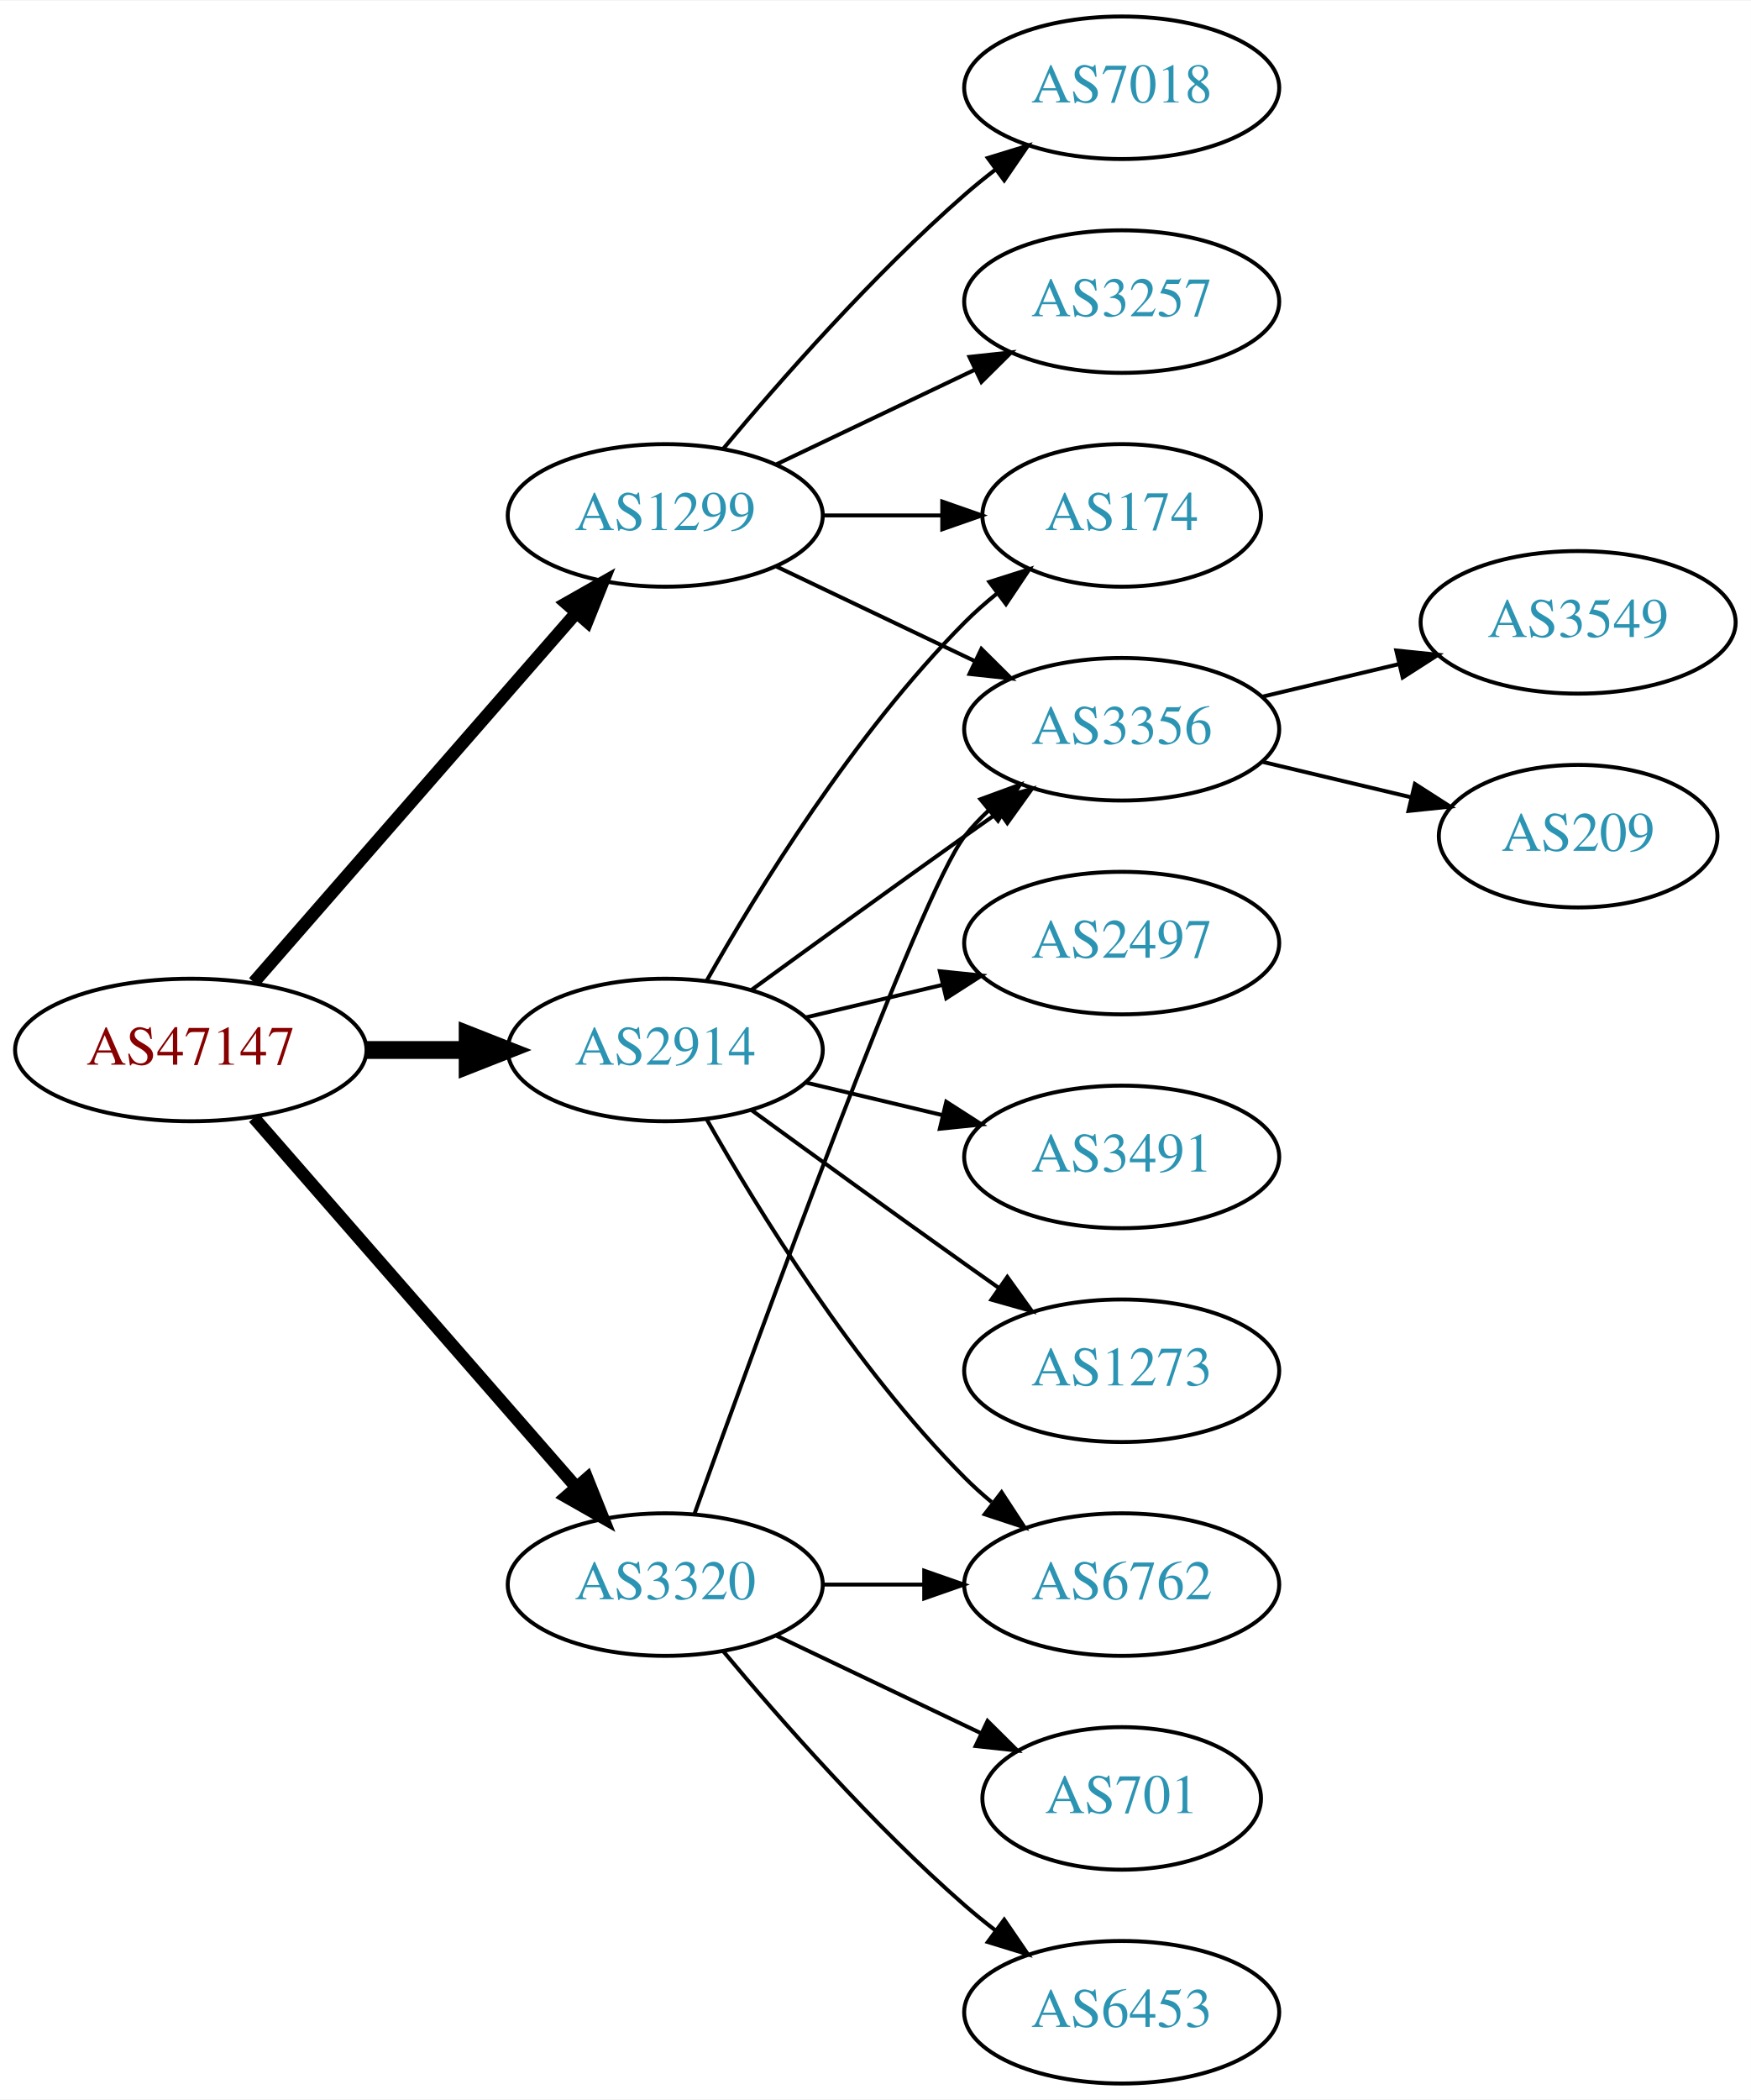
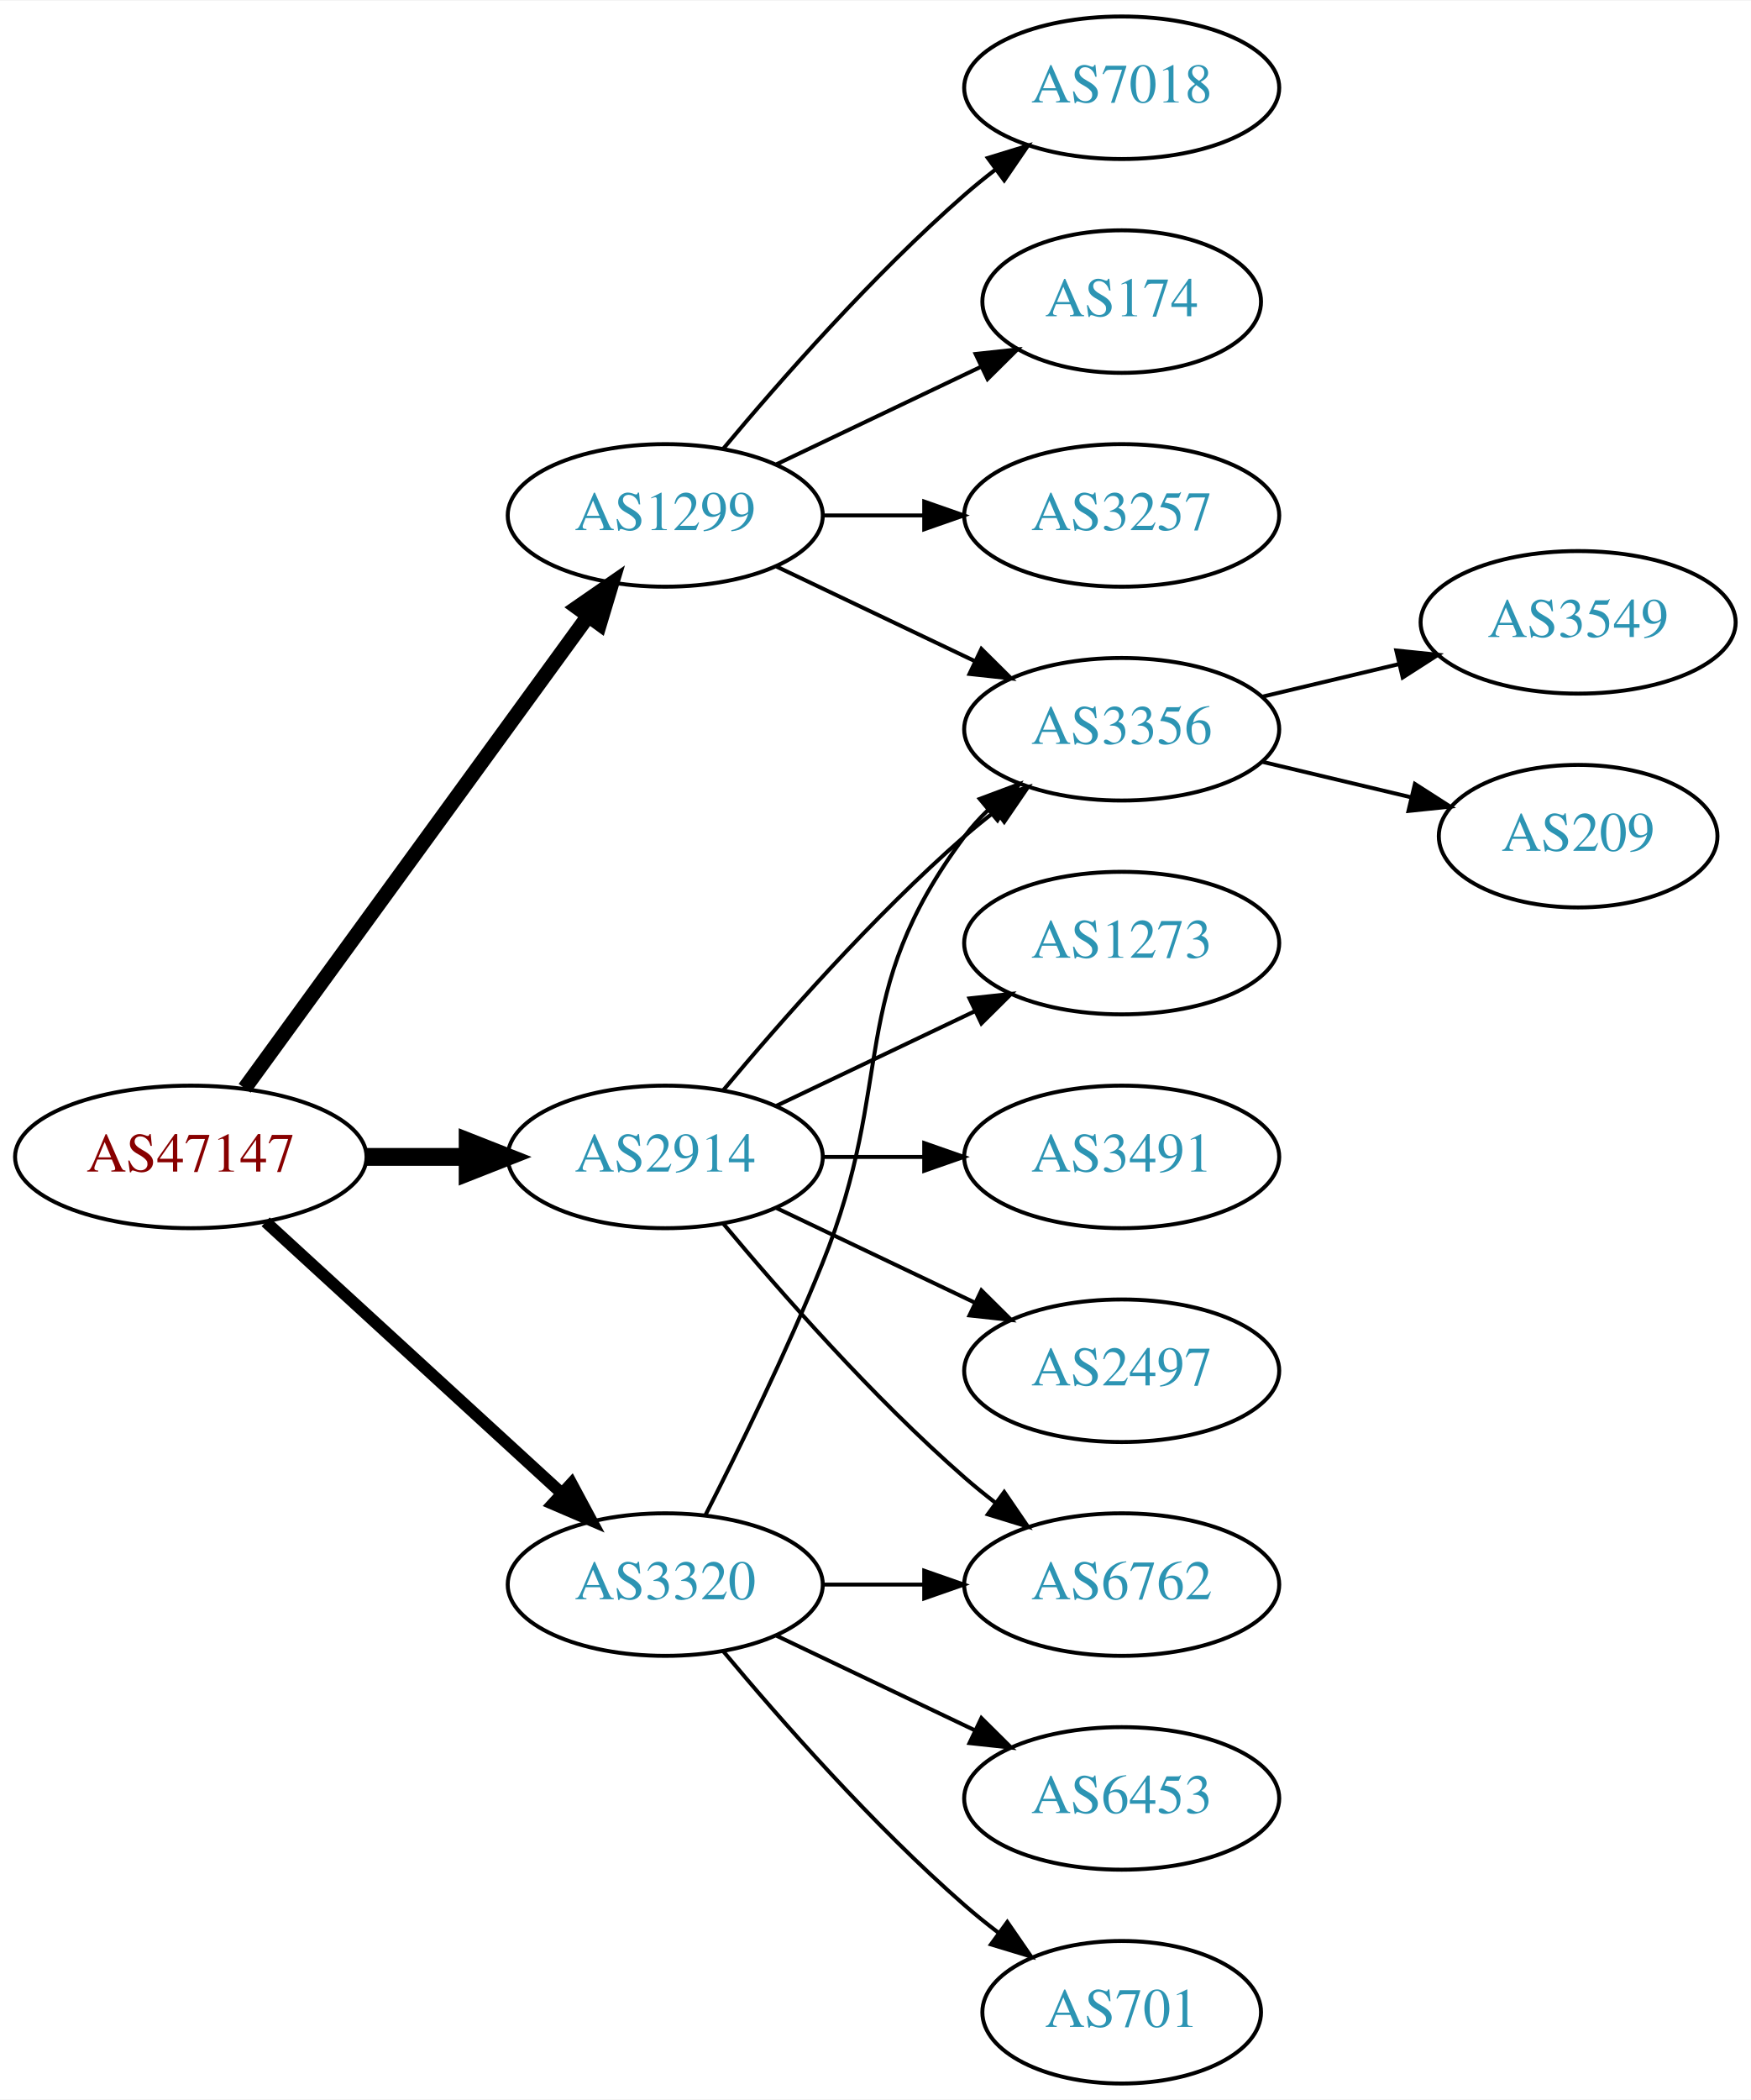
<svg xmlns="http://www.w3.org/2000/svg" xmlns:xlink="http://www.w3.org/1999/xlink" width="442pt" height="530pt" viewBox="0.00 0.00 442.27 530.00">
  <g id="graph0" class="graph" transform="scale(1 1) rotate(0) translate(4 526)">
    <polygon fill="white" stroke="none" points="-4,4 -4,-526 438.271,-526 438.271,4 -4,4" />
    <g id="node1" class="node">
      <g id="a_node1">
        <a xlink:href="/asn/47147" xlink:title="AS47147 ~ ANEXIA Internetdienstleistungs GmbH [AT]">
-           <ellipse fill="#ffffff" stroke="black" cx="44.196" cy="-261" rx="44.393" ry="18" />
-           <text text-anchor="middle" x="44.196" y="-257.3" font-family="Times,serif" font-size="14.00" fill="#880000">AS47147</text>
+           <ellipse fill="#ffffff" stroke="black" cx="44.196" cy="-234" rx="44.393" ry="18" />
+           <text text-anchor="middle" x="44.196" y="-230.3" font-family="Times,serif" font-size="14.00" fill="#880000">AS47147</text>
        </a>
      </g>
    </g>
    <g id="node2" class="node">
      <g id="a_node2">
        <a xlink:href="/asn/1299" xlink:title="AS1299 ~ Telia Carrier [EU]">
          <ellipse fill="#ffffff" stroke="black" cx="164.039" cy="-396" rx="39.794" ry="18" />
          <text text-anchor="middle" x="164.039" y="-392.3" font-family="Times,serif" font-size="14.00" fill="#2c94b3">AS1299</text>
        </a>
      </g>
    </g>
    <g id="edge1" class="edge">
-       <path fill="none" stroke="black" stroke-width="3.214" d="M60.121,-278.098C80.663,-301.631 117.782,-344.155 141.379,-371.187" />
-       <polygon fill="black" stroke="black" stroke-width="3.214" points="139.022,-373.809 148.235,-379.041 144.296,-369.206 139.022,-373.809" />
+       <path fill="none" stroke="black" stroke-width="3.75" d="M57.807,-251.337C78.628,-279.96 120.29,-337.233 144.479,-370.486" />
+       <polygon fill="black" stroke="black" stroke-width="3.75" points="141.805,-372.76 150.518,-378.788 147.466,-368.642 141.805,-372.76" />
    </g>
    <g id="node3" class="node">
      <g id="a_node3">
        <a xlink:href="/asn/2914" xlink:title="AS2914 ~ NTT America, Inc. [US]">
-           <ellipse fill="#ffffff" stroke="black" cx="164.039" cy="-261" rx="39.794" ry="18" />
-           <text text-anchor="middle" x="164.039" y="-257.3" font-family="Times,serif" font-size="14.00" fill="#2c94b3">AS2914</text>
+           <ellipse fill="#ffffff" stroke="black" cx="164.039" cy="-234" rx="39.794" ry="18" />
+           <text text-anchor="middle" x="164.039" y="-230.3" font-family="Times,serif" font-size="14.00" fill="#2c94b3">AS2914</text>
        </a>
      </g>
    </g>
    <g id="edge2" class="edge">
-       <path fill="none" stroke="black" stroke-width="4.5" d="M88.407,-261C96.72,-261 105.482,-261 113.965,-261" />
-       <polygon fill="black" stroke="black" stroke-width="4.5" points="114.123,-264.938 124.123,-261 114.123,-257.063 114.123,-264.938" />
+       <path fill="none" stroke="black" stroke-width="4.5" d="M88.407,-234C96.72,-234 105.482,-234 113.965,-234" />
+       <polygon fill="black" stroke="black" stroke-width="4.5" points="114.123,-237.938 124.123,-234 114.123,-230.063 114.123,-237.938" />
    </g>
    <g id="node4" class="node">
      <g id="a_node4">
        <a xlink:href="/asn/3320" xlink:title="AS3320 ~ DTAG [DE]">
          <ellipse fill="#ffffff" stroke="black" cx="164.039" cy="-126" rx="39.794" ry="18" />
          <text text-anchor="middle" x="164.039" y="-122.3" font-family="Times,serif" font-size="14.00" fill="#2c94b3">AS3320</text>
        </a>
      </g>
    </g>
    <g id="edge3" class="edge">
-       <path fill="none" stroke="black" stroke-width="3.214" d="M60.121,-243.902C80.663,-220.369 117.782,-177.845 141.379,-150.813" />
-       <polygon fill="black" stroke="black" stroke-width="3.214" points="144.296,-152.794 148.235,-142.959 139.022,-148.191 144.296,-152.794" />
+       <path fill="none" stroke="black" stroke-width="3" d="M63.094,-217.597C83.022,-199.333 115.38,-169.678 137.857,-149.079" />
+       <polygon fill="black" stroke="black" stroke-width="3" points="140.351,-151.54 145.359,-142.203 135.622,-146.38 140.351,-151.54" />
    </g>
    <g id="node5" class="node">
      <g id="a_node5">
        <a xlink:href="/asn/7018" xlink:title="AS7018 ~ AT&amp;T Services, Inc. [US]">
          <ellipse fill="#ffffff" stroke="black" cx="279.332" cy="-504" rx="39.794" ry="18" />
          <text text-anchor="middle" x="279.332" y="-500.3" font-family="Times,serif" font-size="14.00" fill="#2c94b3">AS7018</text>
        </a>
      </g>
    </g>
    <g id="edge4" class="edge">
      <path fill="none" stroke="black" d="M178.669,-412.817C192.951,-429.929 216.498,-456.745 239.685,-477 242.151,-479.154 244.789,-481.294 247.487,-483.372" />
      <polygon fill="black" stroke="black" points="245.512,-486.264 255.641,-489.37 249.66,-480.625 245.512,-486.264" />
    </g>
    <g id="node6" class="node">
      <g id="a_node6">
-         <a xlink:href="/asn/3257" xlink:title="AS3257 ~ GTT [DE]">
-           <ellipse fill="#ffffff" stroke="black" cx="279.332" cy="-450" rx="39.794" ry="18" />
-           <text text-anchor="middle" x="279.332" y="-446.3" font-family="Times,serif" font-size="14.00" fill="#2c94b3">AS3257</text>
+         <a xlink:href="/asn/3356" xlink:title="AS3356 ~ Level 3 Parent, LLC [US]">
+           <ellipse fill="#ffffff" stroke="black" cx="279.332" cy="-342" rx="39.794" ry="18" />
+           <text text-anchor="middle" x="279.332" y="-338.3" font-family="Times,serif" font-size="14.00" fill="#2c94b3">AS3356</text>
        </a>
      </g>
    </g>
    <g id="edge5" class="edge">
-       <path fill="none" stroke="black" d="M192.175,-408.934C207.169,-416.081 225.99,-425.052 242.213,-432.785" />
-       <polygon fill="black" stroke="black" points="240.884,-436.028 251.417,-437.171 243.895,-429.709 240.884,-436.028" />
+       <path fill="none" stroke="black" d="M192.175,-383.066C207.169,-375.919 225.99,-366.948 242.213,-359.215" />
+       <polygon fill="black" stroke="black" points="243.895,-362.291 251.417,-354.829 240.884,-355.972 243.895,-362.291" />
    </g>
    <g id="node7" class="node">
      <g id="a_node7">
        <a xlink:href="/asn/174" xlink:title="AS174 ~ Cogent Communications [US]">
-           <ellipse fill="#ffffff" stroke="black" cx="279.332" cy="-396" rx="35.194" ry="18" />
-           <text text-anchor="middle" x="279.332" y="-392.3" font-family="Times,serif" font-size="14.00" fill="#2c94b3">AS174</text>
+           <ellipse fill="#ffffff" stroke="black" cx="279.332" cy="-450" rx="35.194" ry="18" />
+           <text text-anchor="middle" x="279.332" y="-446.3" font-family="Times,serif" font-size="14.00" fill="#2c94b3">AS174</text>
        </a>
      </g>
    </g>
    <g id="edge6" class="edge">
-       <path fill="none" stroke="black" d="M203.711,-396C213.416,-396 223.907,-396 233.87,-396" />
-       <polygon fill="black" stroke="black" points="234.006,-399.5 244.006,-396 234.006,-392.5 234.006,-399.5" />
+       <path fill="none" stroke="black" d="M192.175,-408.934C207.607,-416.29 227.092,-425.577 243.628,-433.459" />
+       <polygon fill="black" stroke="black" points="242.436,-436.768 252.969,-437.911 245.448,-430.449 242.436,-436.768" />
    </g>
    <g id="node8" class="node">
      <g id="a_node8">
-         <a xlink:href="/asn/3356" xlink:title="AS3356 ~ Level 3 Parent, LLC [US]">
-           <ellipse fill="#ffffff" stroke="black" cx="279.332" cy="-342" rx="39.794" ry="18" />
-           <text text-anchor="middle" x="279.332" y="-338.3" font-family="Times,serif" font-size="14.00" fill="#2c94b3">AS3356</text>
+         <a xlink:href="/asn/3257" xlink:title="AS3257 ~ GTT [DE]">
+           <ellipse fill="#ffffff" stroke="black" cx="279.332" cy="-396" rx="39.794" ry="18" />
+           <text text-anchor="middle" x="279.332" y="-392.3" font-family="Times,serif" font-size="14.00" fill="#2c94b3">AS3257</text>
        </a>
      </g>
    </g>
    <g id="edge7" class="edge">
-       <path fill="none" stroke="black" d="M192.175,-383.066C207.169,-375.919 225.99,-366.948 242.213,-359.215" />
-       <polygon fill="black" stroke="black" points="243.895,-362.291 251.417,-354.829 240.884,-355.972 243.895,-362.291" />
-     </g>
-     <g id="edge12" class="edge">
-       <path fill="none" stroke="black" d="M174.498,-278.49C187.28,-301.096 211.712,-340.886 239.685,-369 242.185,-371.513 244.946,-373.949 247.807,-376.261" />
-       <polygon fill="black" stroke="black" points="245.905,-379.21 256.004,-382.413 250.108,-373.611 245.905,-379.21" />
-     </g>
-     <g id="edge11" class="edge">
-       <path fill="none" stroke="black" d="M185.887,-276.222C200.821,-287.091 221.435,-302.025 239.685,-315 242.506,-317.005 245.449,-319.085 248.397,-321.159" />
-       <polygon fill="black" stroke="black" points="246.424,-324.05 256.621,-326.926 250.443,-318.319 246.424,-324.05" />
+       <path fill="none" stroke="black" d="M203.711,-396C211.914,-396 220.678,-396 229.21,-396" />
+       <polygon fill="black" stroke="black" points="229.449,-399.5 239.449,-396 229.449,-392.5 229.449,-399.5" />
+     </g>
+     <g id="edge13" class="edge">
+       <path fill="none" stroke="black" d="M178.669,-250.817C192.951,-267.929 216.498,-294.745 239.685,-315 242.151,-317.154 244.789,-319.294 247.487,-321.372" />
+       <polygon fill="black" stroke="black" points="245.512,-324.264 255.641,-327.37 249.66,-318.625 245.512,-324.264" />
    </g>
    <g id="node11" class="node">
      <g id="a_node11">
-         <a xlink:href="/asn/2497" xlink:title="AS2497 ~ Internet Initiative Japan Inc. [JP]">
+         <a xlink:href="/asn/1273" xlink:title="AS1273 ~ Vodafone Group PLC [EU]">
          <ellipse fill="#ffffff" stroke="black" cx="279.332" cy="-288" rx="39.794" ry="18" />
-           <text text-anchor="middle" x="279.332" y="-284.3" font-family="Times,serif" font-size="14.00" fill="#2c94b3">AS2497</text>
+           <text text-anchor="middle" x="279.332" y="-284.3" font-family="Times,serif" font-size="14.00" fill="#2c94b3">AS1273</text>
        </a>
      </g>
    </g>
    <g id="edge10" class="edge">
-       <path fill="none" stroke="black" d="M199.646,-269.248C210.517,-271.838 222.671,-274.735 234.114,-277.462" />
-       <polygon fill="black" stroke="black" points="233.397,-280.889 243.936,-279.803 235.02,-274.08 233.397,-280.889" />
+       <path fill="none" stroke="black" d="M192.175,-246.934C207.169,-254.081 225.99,-263.052 242.213,-270.785" />
+       <polygon fill="black" stroke="black" points="240.884,-274.028 251.417,-275.171 243.895,-267.709 240.884,-274.028" />
    </g>
    <g id="node12" class="node">
      <g id="a_node12">
+         <a xlink:href="/asn/6762" xlink:title="AS6762 ~ TELECOM ITALIA SPARKLE S.p.A. [IT]">
+           <ellipse fill="#ffffff" stroke="black" cx="279.332" cy="-126" rx="39.794" ry="18" />
+           <text text-anchor="middle" x="279.332" y="-122.3" font-family="Times,serif" font-size="14.00" fill="#2c94b3">AS6762</text>
+         </a>
+       </g>
+     </g>
+     <g id="edge11" class="edge">
+       <path fill="none" stroke="black" d="M178.669,-217.183C192.951,-200.071 216.498,-173.255 239.685,-153 242.151,-150.846 244.789,-148.706 247.487,-146.628" />
+       <polygon fill="black" stroke="black" points="249.66,-149.375 255.641,-140.63 245.512,-143.736 249.66,-149.375" />
+     </g>
+     <g id="node13" class="node">
+       <g id="a_node13">
        <a xlink:href="/asn/3491" xlink:title="AS3491 ~ PCCW Global, Inc. [US]">
          <ellipse fill="#ffffff" stroke="black" cx="279.332" cy="-234" rx="39.794" ry="18" />
          <text text-anchor="middle" x="279.332" y="-230.3" font-family="Times,serif" font-size="14.00" fill="#2c94b3">AS3491</text>
        </a>
      </g>
    </g>
-     <g id="edge13" class="edge">
-       <path fill="none" stroke="black" d="M199.646,-252.752C210.517,-250.162 222.671,-247.265 234.114,-244.538" />
-       <polygon fill="black" stroke="black" points="235.02,-247.92 243.936,-242.197 233.397,-241.111 235.02,-247.92" />
-     </g>
-     <g id="node13" class="node">
-       <g id="a_node13">
-         <a xlink:href="/asn/1273" xlink:title="AS1273 ~ Vodafone Group PLC [EU]">
-           <ellipse fill="#ffffff" stroke="black" cx="279.332" cy="-180" rx="39.794" ry="18" />
-           <text text-anchor="middle" x="279.332" y="-176.3" font-family="Times,serif" font-size="14.00" fill="#2c94b3">AS1273</text>
-         </a>
-       </g>
-     </g>
-     <g id="edge14" class="edge">
-       <path fill="none" stroke="black" d="M185.887,-245.778C200.821,-234.909 221.435,-219.975 239.685,-207 242.506,-204.995 245.449,-202.915 248.397,-200.841" />
-       <polygon fill="black" stroke="black" points="250.443,-203.681 256.621,-195.074 246.424,-197.95 250.443,-203.681" />
+     <g id="edge12" class="edge">
+       <path fill="none" stroke="black" d="M203.711,-234C211.914,-234 220.678,-234 229.21,-234" />
+       <polygon fill="black" stroke="black" points="229.449,-237.5 239.449,-234 229.449,-230.5 229.449,-237.5" />
    </g>
    <g id="node14" class="node">
      <g id="a_node14">
-         <a xlink:href="/asn/6762" xlink:title="AS6762 ~ TELECOM ITALIA SPARKLE S.p.A. [IT]">
-           <ellipse fill="#ffffff" stroke="black" cx="279.332" cy="-126" rx="39.794" ry="18" />
-           <text text-anchor="middle" x="279.332" y="-122.3" font-family="Times,serif" font-size="14.00" fill="#2c94b3">AS6762</text>
-         </a>
-       </g>
-     </g>
-     <g id="edge15" class="edge">
-       <path fill="none" stroke="black" d="M174.498,-243.51C187.28,-220.904 211.712,-181.114 239.685,-153 241.796,-150.879 244.092,-148.812 246.477,-146.829" />
-       <polygon fill="black" stroke="black" points="248.993,-149.31 254.793,-140.444 244.73,-143.758 248.993,-149.31" />
+         <a xlink:href="/asn/2497" xlink:title="AS2497 ~ Internet Initiative Japan Inc. [JP]">
+           <ellipse fill="#ffffff" stroke="black" cx="279.332" cy="-180" rx="39.794" ry="18" />
+           <text text-anchor="middle" x="279.332" y="-176.3" font-family="Times,serif" font-size="14.00" fill="#2c94b3">AS2497</text>
+         </a>
+       </g>
+     </g>
+     <g id="edge14" class="edge">
+       <path fill="none" stroke="black" d="M192.175,-221.066C207.169,-213.919 225.99,-204.948 242.213,-197.215" />
+       <polygon fill="black" stroke="black" points="243.895,-200.291 251.417,-192.829 240.884,-193.972 243.895,-200.291" />
    </g>
    <g id="edge16" class="edge">
-       <path fill="none" stroke="black" d="M171.412,-143.825C187.353,-188.151 228.478,-300.812 239.685,-315 241.493,-317.288 243.545,-319.462 245.74,-321.51" />
-       <polygon fill="black" stroke="black" points="243.651,-324.323 253.6,-327.966 248.094,-318.914 243.651,-324.323" />
+       <path fill="none" stroke="black" d="M174.119,-143.417C182.388,-159.634 194.65,-184.603 203.685,-207 222.615,-253.922 209.414,-274.458 239.685,-315 241.43,-317.336 243.437,-319.545 245.6,-321.617" />
+       <polygon fill="black" stroke="black" points="243.478,-324.405 253.401,-328.118 247.96,-319.027 243.478,-324.405" />
    </g>
    <g id="edge18" class="edge">
      <path fill="none" stroke="black" d="M203.711,-126C211.914,-126 220.678,-126 229.21,-126" />
      <polygon fill="black" stroke="black" points="229.449,-129.5 239.449,-126 229.449,-122.5 229.449,-129.5" />
    </g>
    <g id="node15" class="node">
      <g id="a_node15">
-         <a xlink:href="/asn/701" xlink:title="AS701 ~ UUNET [US]">
-           <ellipse fill="#ffffff" stroke="black" cx="279.332" cy="-72" rx="35.194" ry="18" />
-           <text text-anchor="middle" x="279.332" y="-68.3" font-family="Times,serif" font-size="14.00" fill="#2c94b3">AS701</text>
-         </a>
-       </g>
-     </g>
-     <g id="edge17" class="edge">
-       <path fill="none" stroke="black" d="M192.175,-113.066C207.607,-105.71 227.092,-96.423 243.628,-88.541" />
-       <polygon fill="black" stroke="black" points="245.448,-91.551 252.969,-84.089 242.436,-85.232 245.448,-91.551" />
+         <a xlink:href="/asn/6453" xlink:title="AS6453 ~ TATA COMMUNICATIONS (AMERICA) INC [US]">
+           <ellipse fill="#ffffff" stroke="black" cx="279.332" cy="-72" rx="39.794" ry="18" />
+           <text text-anchor="middle" x="279.332" y="-68.3" font-family="Times,serif" font-size="14.00" fill="#2c94b3">AS6453</text>
+         </a>
+       </g>
+     </g>
+     <g id="edge15" class="edge">
+       <path fill="none" stroke="black" d="M192.175,-113.066C207.169,-105.919 225.99,-96.948 242.213,-89.215" />
+       <polygon fill="black" stroke="black" points="243.895,-92.291 251.417,-84.829 240.884,-85.972 243.895,-92.291" />
    </g>
    <g id="node16" class="node">
      <g id="a_node16">
-         <a xlink:href="/asn/6453" xlink:title="AS6453 ~ TATA COMMUNICATIONS (AMERICA) INC [US]">
-           <ellipse fill="#ffffff" stroke="black" cx="279.332" cy="-18" rx="39.794" ry="18" />
-           <text text-anchor="middle" x="279.332" y="-14.3" font-family="Times,serif" font-size="14.00" fill="#2c94b3">AS6453</text>
-         </a>
-       </g>
-     </g>
-     <g id="edge19" class="edge">
-       <path fill="none" stroke="black" d="M178.669,-109.183C192.951,-92.071 216.498,-65.255 239.685,-45 242.151,-42.846 244.789,-40.706 247.487,-38.628" />
-       <polygon fill="black" stroke="black" points="249.66,-41.375 255.641,-32.63 245.512,-35.736 249.66,-41.375" />
+         <a xlink:href="/asn/701" xlink:title="AS701 ~ UUNET [US]">
+           <ellipse fill="#ffffff" stroke="black" cx="279.332" cy="-18" rx="35.194" ry="18" />
+           <text text-anchor="middle" x="279.332" y="-14.3" font-family="Times,serif" font-size="14.00" fill="#2c94b3">AS701</text>
+         </a>
+       </g>
+     </g>
+     <g id="edge17" class="edge">
+       <path fill="none" stroke="black" d="M178.669,-109.183C192.951,-92.071 216.498,-65.255 239.685,-45 242.355,-42.668 245.228,-40.352 248.158,-38.114" />
+       <polygon fill="black" stroke="black" points="250.436,-40.784 256.449,-32.061 246.309,-35.13 250.436,-40.784" />
    </g>
    <g id="node9" class="node">
      <g id="a_node9">
        <a xlink:href="/asn/3549" xlink:title="AS3549 ~ Level 3 Parent, LLC [US]">
          <ellipse fill="#ffffff" stroke="black" cx="394.625" cy="-369" rx="39.794" ry="18" />
          <text text-anchor="middle" x="394.625" y="-365.3" font-family="Times,serif" font-size="14.00" fill="#2c94b3">AS3549</text>
        </a>
      </g>
    </g>
    <g id="edge8" class="edge">
      <path fill="none" stroke="black" d="M314.939,-350.248C325.81,-352.838 337.964,-355.735 349.407,-358.462" />
      <polygon fill="black" stroke="black" points="348.69,-361.889 359.229,-360.803 350.313,-355.08 348.69,-361.889" />
    </g>
    <g id="node10" class="node">
      <g id="a_node10">
        <a xlink:href="/asn/209" xlink:title="AS209 ~ CenturyLink Communications, LLC [US]">
          <ellipse fill="#ffffff" stroke="black" cx="394.625" cy="-315" rx="35.194" ry="18" />
          <text text-anchor="middle" x="394.625" y="-311.3" font-family="Times,serif" font-size="14.00" fill="#2c94b3">AS209</text>
        </a>
      </g>
    </g>
    <g id="edge9" class="edge">
      <path fill="none" stroke="black" d="M314.939,-333.752C326.733,-330.942 340.038,-327.771 352.306,-324.847" />
      <polygon fill="black" stroke="black" points="353.394,-328.186 362.311,-322.463 351.772,-321.376 353.394,-328.186" />
    </g>
  </g>
</svg>
